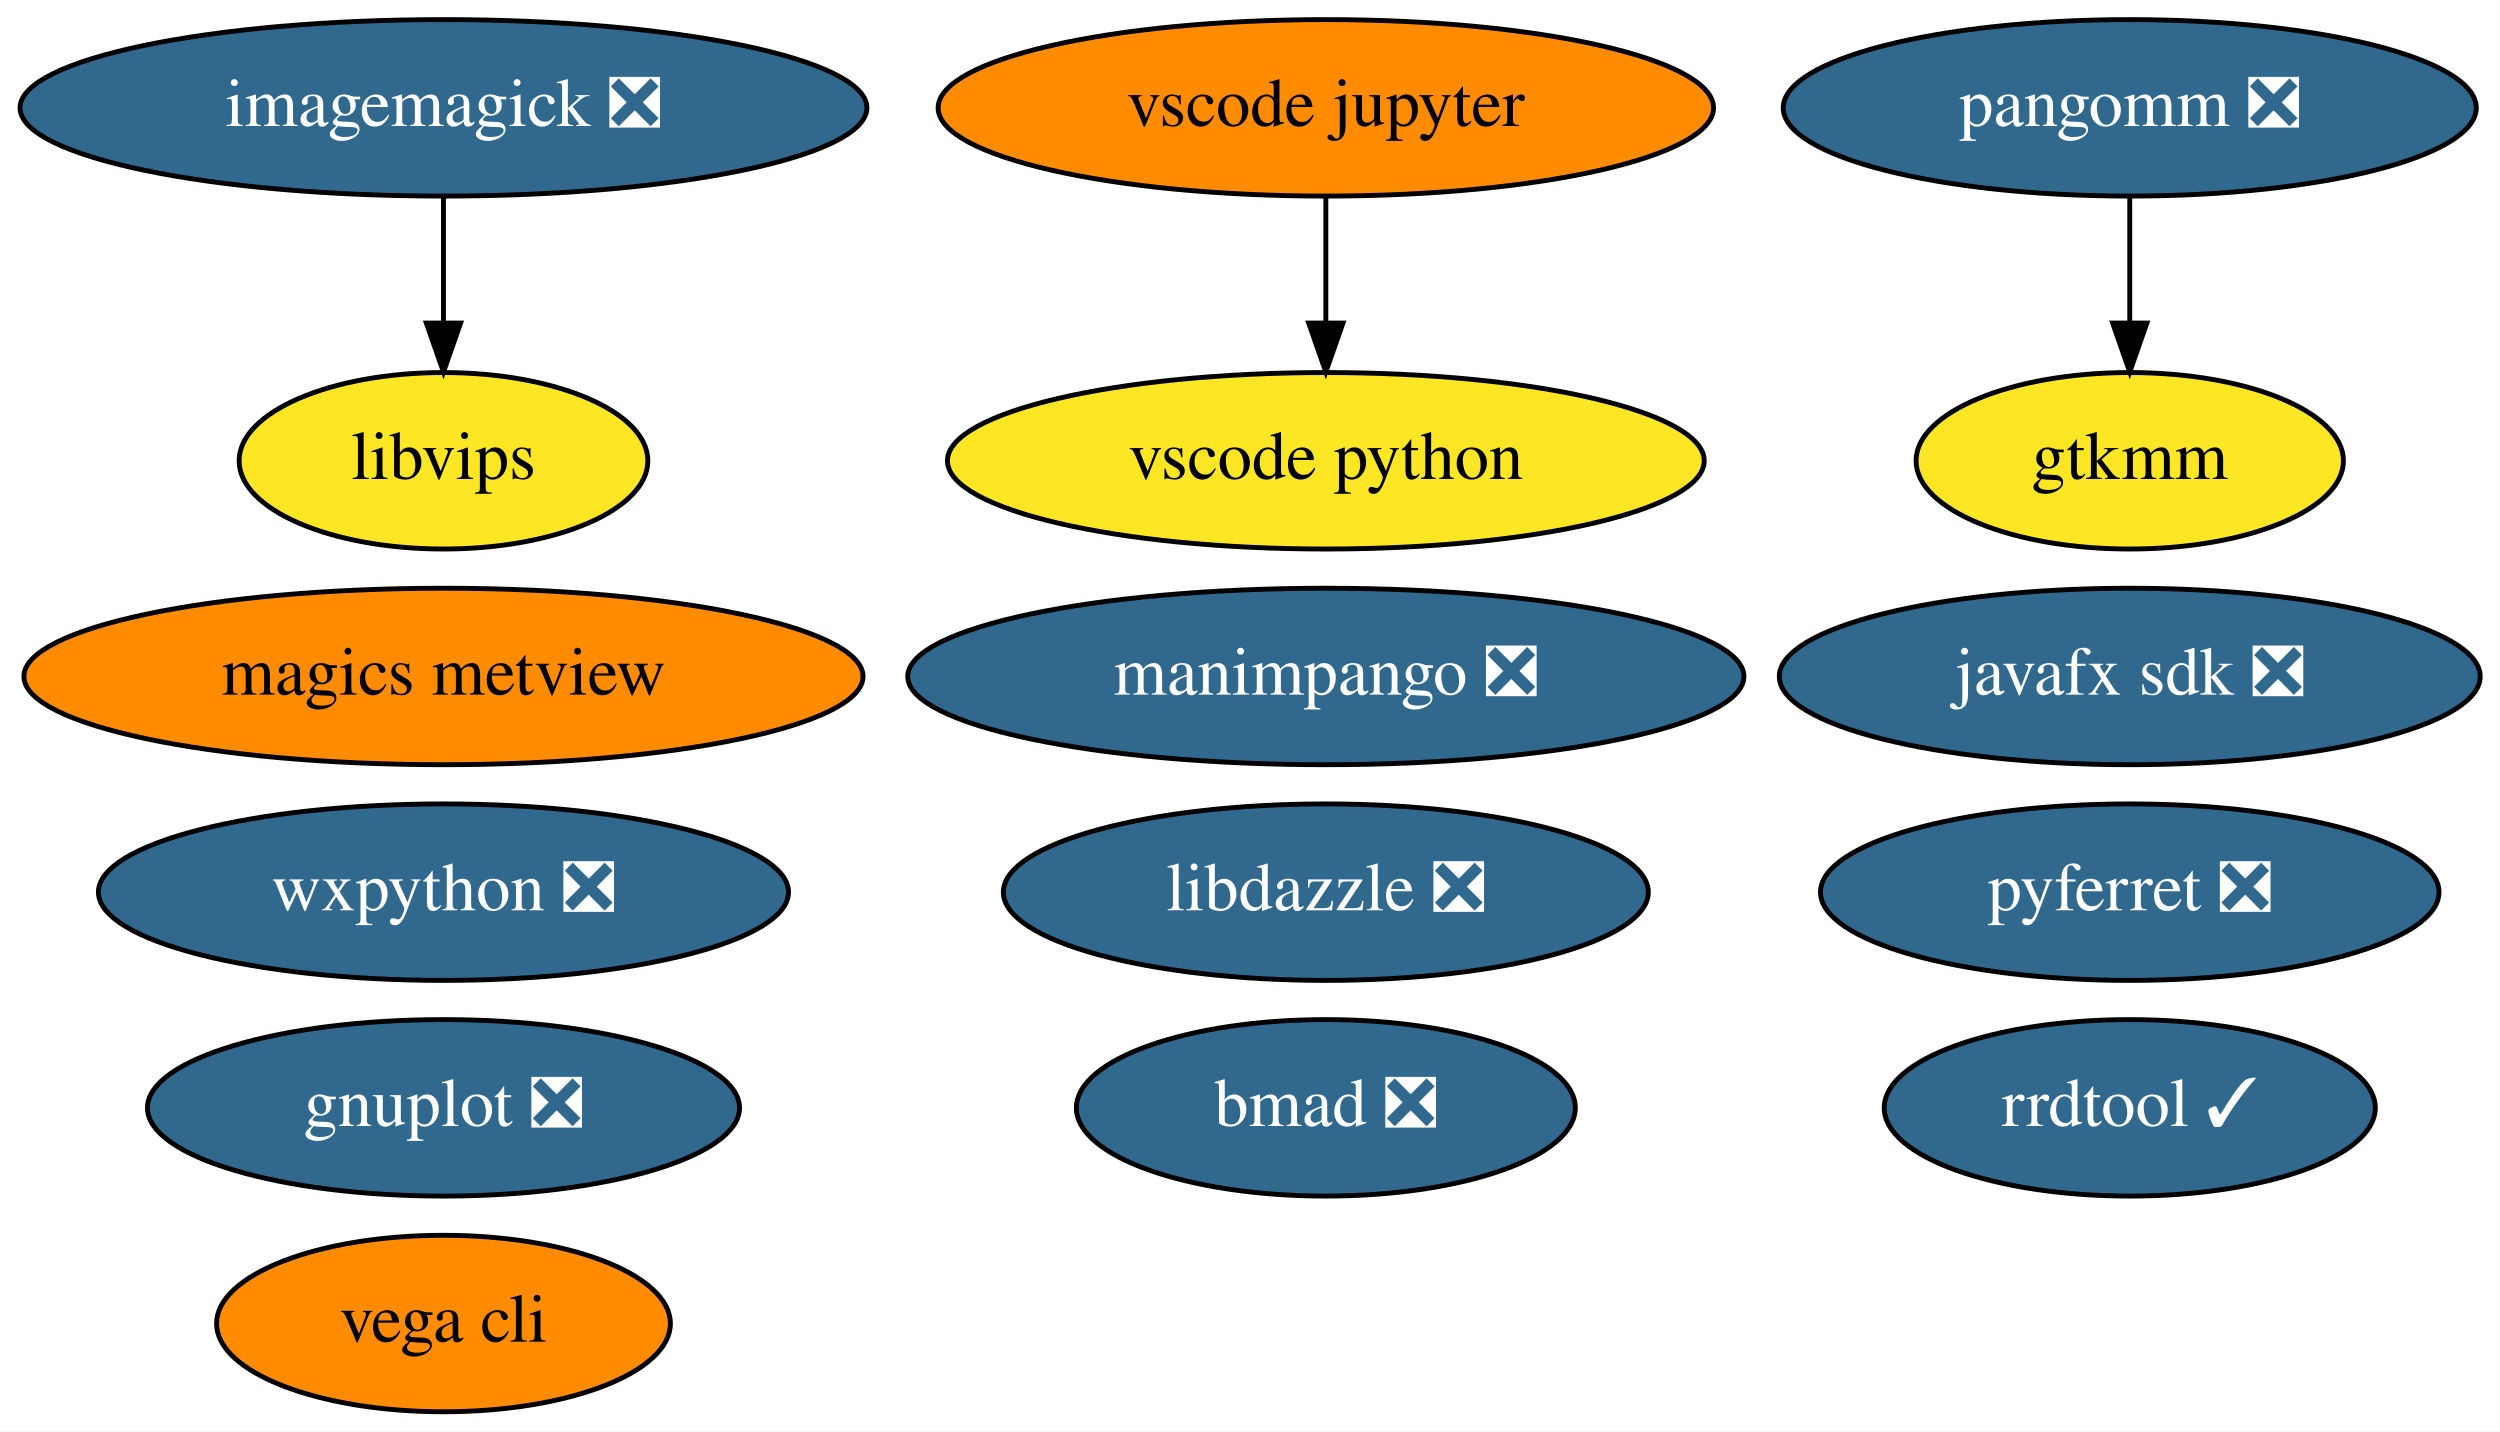
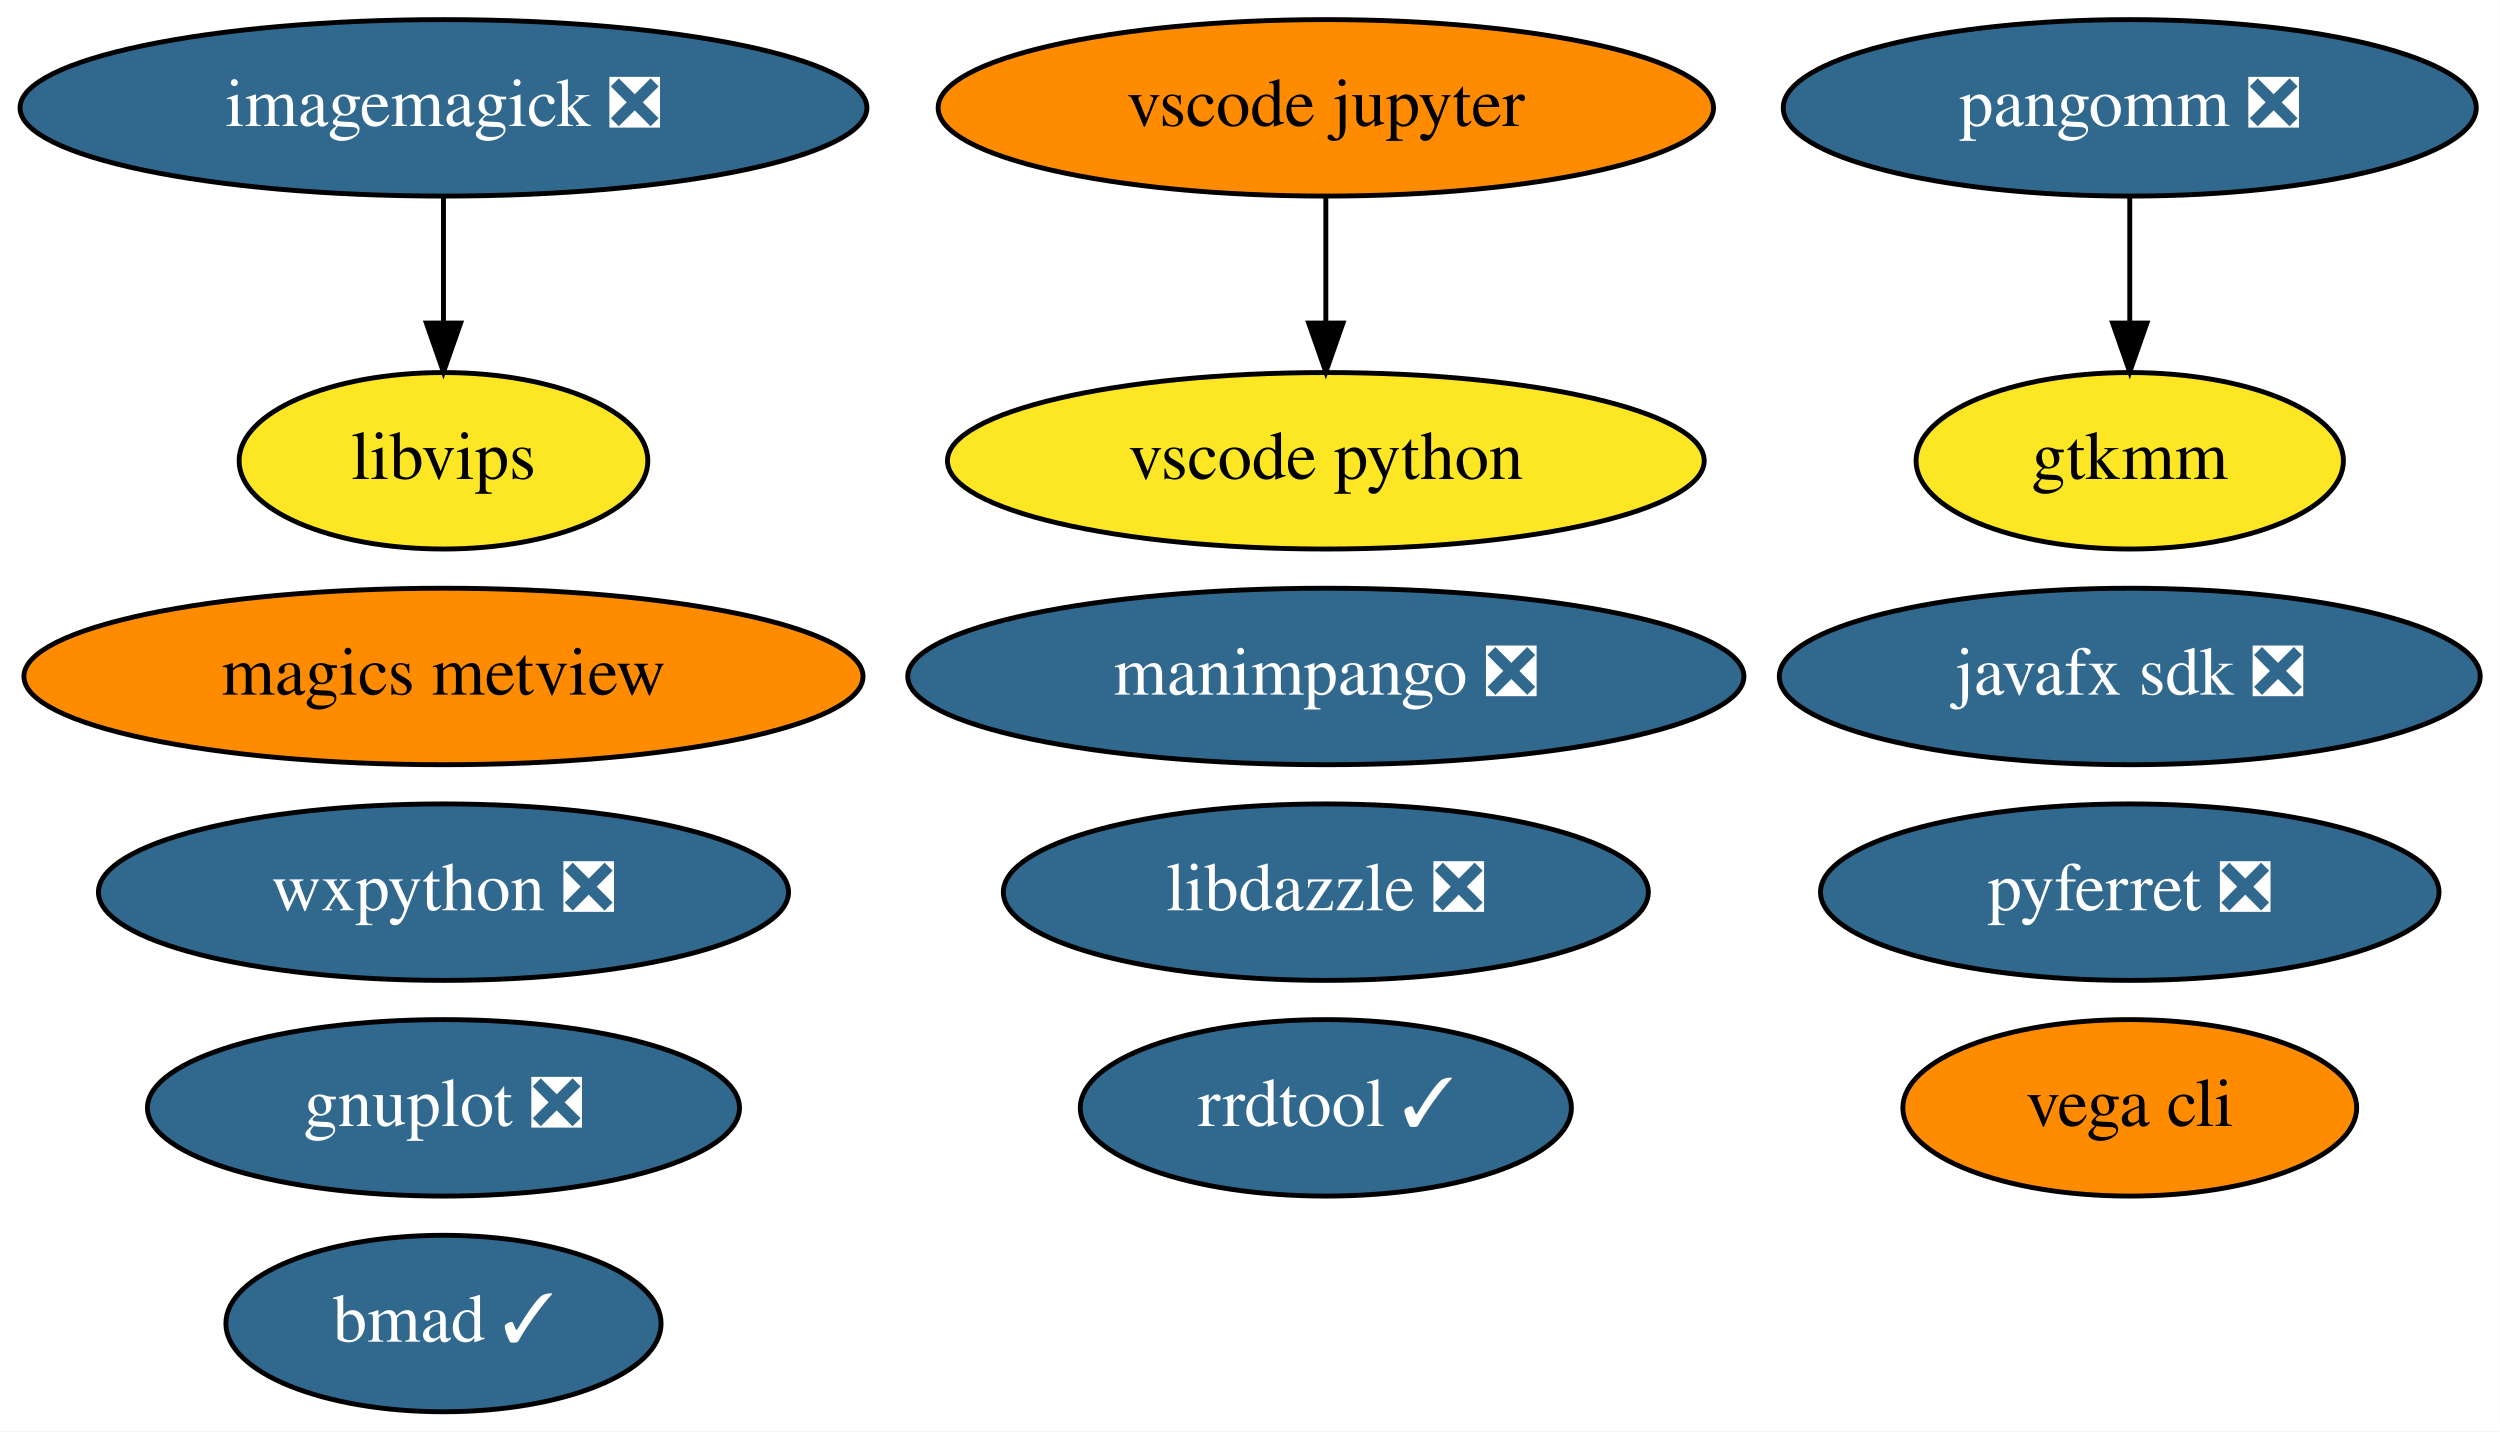
<svg xmlns="http://www.w3.org/2000/svg" xmlns:xlink="http://www.w3.org/1999/xlink" width="510pt" height="292pt" viewBox="0.00 0.00 509.94 292.00">
  <g id="graph0" class="graph" transform="scale(1 1) rotate(0) translate(4 288)">
    <polygon fill="white" stroke="transparent" points="-4,4 -4,-288 505.94,-288 505.94,4 -4,4" />
    <g id="node1" class="node">
      <g id="a_node1">
        <a xlink:href="https://github.com/conda-forge/gnuplot-feedstock/pull/36" xlink:title="gnuplot ❎">
          <ellipse fill="#31688e" stroke="black" cx="86.44" cy="-62" rx="60.39" ry="18" />
          <text text-anchor="middle" x="86.44" y="-58.3" font-family="Times,serif" font-size="14.00" fill="white">gnuplot ❎</text>
        </a>
      </g>
    </g>
    <g id="node2" class="node">
      <g id="a_node2">
        <a xlink:href="https://github.com/conda-forge/imagemagick-feedstock/pull/219" xlink:title="imagemagick ❎">
          <ellipse fill="#31688e" stroke="black" cx="86.44" cy="-266" rx="86.38" ry="18" />
          <text text-anchor="middle" x="86.44" y="-262.3" font-family="Times,serif" font-size="14.00" fill="white">imagemagick ❎</text>
        </a>
      </g>
    </g>
    <g id="node6" class="node">
      <g id="a_node6">
        <a xlink:href="https://github.com/conda-forge/libvips-feedstock" xlink:title="libvips">
          <ellipse fill="#fde725" stroke="black" cx="86.44" cy="-194" rx="41.69" ry="18" />
          <text text-anchor="middle" x="86.44" y="-190.3" font-family="Times,serif" font-size="14.00">libvips</text>
        </a>
      </g>
    </g>
    <g id="edge1" class="edge">
      <path fill="none" stroke="black" d="M86.44,-247.7C86.44,-239.98 86.44,-230.71 86.44,-222.11" />
      <polygon fill="black" stroke="black" points="89.94,-222.1 86.44,-212.1 82.94,-222.1 89.94,-222.1" />
    </g>
    <g id="node3" class="node">
      <g id="a_node3">
        <a xlink:href="https://github.com/conda-forge/pyferret-feedstock/pull/93" xlink:title="pyferret ❎">
          <ellipse fill="#31688e" stroke="black" cx="430.44" cy="-106" rx="63.09" ry="18" />
          <text text-anchor="middle" x="430.44" y="-102.3" font-family="Times,serif" font-size="14.00" fill="white">pyferret ❎</text>
        </a>
      </g>
    </g>
    <g id="node4" class="node">
      <g id="a_node4">
        <a xlink:href="https://github.com/conda-forge/wxpython-feedstock/pull/77" xlink:title="wxpython ❎">
          <ellipse fill="#31688e" stroke="black" cx="86.44" cy="-106" rx="70.39" ry="18" />
          <text text-anchor="middle" x="86.44" y="-102.3" font-family="Times,serif" font-size="14.00" fill="white">wxpython ❎</text>
        </a>
      </g>
    </g>
    <g id="node5" class="node">
      <g id="a_node5">
        <a xlink:href="https://github.com/conda-forge/vega-cli-feedstock" xlink:title="vega cli">
-           <ellipse fill="#ff8c00" stroke="black" cx="86.44" cy="-18" rx="46.29" ry="18" />
-           <text text-anchor="middle" x="86.44" y="-14.3" font-family="Times,serif" font-size="14.00">vega cli</text>
+           <ellipse fill="#ff8c00" stroke="black" cx="430.44" cy="-62" rx="46.29" ry="18" />
+           <text text-anchor="middle" x="430.44" y="-58.3" font-family="Times,serif" font-size="14.00">vega cli</text>
        </a>
      </g>
    </g>
    <g id="node7" class="node">
      <g id="a_node7">
        <a xlink:href="https://github.com/conda-forge/javafx-sdk-feedstock/pull/7" xlink:title="javafx sdk ❎">
          <ellipse fill="#31688e" stroke="black" cx="430.44" cy="-150" rx="71.49" ry="18" />
          <text text-anchor="middle" x="430.44" y="-146.3" font-family="Times,serif" font-size="14.00" fill="white">javafx sdk ❎</text>
        </a>
      </g>
    </g>
    <g id="node8" class="node">
      <g id="a_node8">
        <a xlink:href="https://github.com/conda-forge/magics-metview-feedstock" xlink:title="magics metview">
          <ellipse fill="#ff8c00" stroke="black" cx="86.44" cy="-150" rx="85.59" ry="18" />
          <text text-anchor="middle" x="86.44" y="-146.3" font-family="Times,serif" font-size="14.00">magics metview</text>
        </a>
      </g>
    </g>
    <g id="node9" class="node">
      <g id="a_node9">
        <a xlink:href="https://github.com/conda-forge/pangomm-feedstock/pull/6" xlink:title="pangomm ❎">
          <ellipse fill="#31688e" stroke="black" cx="430.44" cy="-266" rx="70.69" ry="18" />
          <text text-anchor="middle" x="430.44" y="-262.3" font-family="Times,serif" font-size="14.00" fill="white">pangomm ❎</text>
        </a>
      </g>
    </g>
    <g id="node10" class="node">
      <g id="a_node10">
        <a xlink:href="https://github.com/conda-forge/gtkmm-feedstock" xlink:title="gtkmm">
          <ellipse fill="#fde725" stroke="black" cx="430.44" cy="-194" rx="43.59" ry="18" />
          <text text-anchor="middle" x="430.44" y="-190.3" font-family="Times,serif" font-size="14.00">gtkmm</text>
        </a>
      </g>
    </g>
    <g id="edge2" class="edge">
      <path fill="none" stroke="black" d="M430.44,-247.7C430.44,-239.98 430.44,-230.71 430.44,-222.11" />
      <polygon fill="black" stroke="black" points="433.94,-222.1 430.44,-212.1 426.94,-222.1 433.94,-222.1" />
    </g>
    <g id="node11" class="node">
      <g id="a_node11">
        <a xlink:href="https://github.com/conda-forge/rrdtool-feedstock/pull/4" xlink:title="rrdtool ✓">
-           <ellipse fill="#31688e" stroke="black" cx="430.44" cy="-62" rx="50.09" ry="18" />
-           <text text-anchor="middle" x="430.44" y="-58.3" font-family="Times,serif" font-size="14.00" fill="white">rrdtool ✓</text>
+           <ellipse fill="#31688e" stroke="black" cx="266.44" cy="-62" rx="50.09" ry="18" />
+           <text text-anchor="middle" x="266.44" y="-58.3" font-family="Times,serif" font-size="14.00" fill="white">rrdtool ✓</text>
        </a>
      </g>
    </g>
    <g id="node12" class="node">
      <g id="a_node12">
        <a xlink:href="https://github.com/conda-forge/vscode-jupyter-feedstock" xlink:title="vscode jupyter">
          <ellipse fill="#ff8c00" stroke="black" cx="266.44" cy="-266" rx="79.09" ry="18" />
          <text text-anchor="middle" x="266.44" y="-262.3" font-family="Times,serif" font-size="14.00">vscode jupyter</text>
        </a>
      </g>
    </g>
    <g id="node13" class="node">
      <g id="a_node13">
        <a xlink:href="https://github.com/conda-forge/vscode-python-feedstock" xlink:title="vscode python">
          <ellipse fill="#fde725" stroke="black" cx="266.44" cy="-194" rx="77.19" ry="18" />
          <text text-anchor="middle" x="266.44" y="-190.3" font-family="Times,serif" font-size="14.00">vscode python</text>
        </a>
      </g>
    </g>
    <g id="edge3" class="edge">
      <path fill="none" stroke="black" d="M266.44,-247.7C266.44,-239.98 266.44,-230.71 266.44,-222.11" />
      <polygon fill="black" stroke="black" points="269.94,-222.1 266.44,-212.1 262.94,-222.1 269.94,-222.1" />
    </g>
    <g id="node14" class="node">
      <g id="a_node14">
        <a xlink:href="https://github.com/conda-forge/manimpango-feedstock/pull/10" xlink:title="manimpango ❎">
          <ellipse fill="#31688e" stroke="black" cx="266.44" cy="-150" rx="85.29" ry="18" />
          <text text-anchor="middle" x="266.44" y="-146.3" font-family="Times,serif" font-size="14.00" fill="white">manimpango ❎</text>
        </a>
      </g>
    </g>
    <g id="node15" class="node">
      <g id="a_node15">
-         <a xlink:href="https://github.com/conda-forge/bmad-feedstock/pull/92" xlink:title="bmad ❎">
-           <ellipse fill="#31688e" stroke="black" cx="266.44" cy="-62" rx="50.89" ry="18" />
-           <text text-anchor="middle" x="266.44" y="-58.3" font-family="Times,serif" font-size="14.00" fill="white">bmad ❎</text>
+         <a xlink:href="https://github.com/conda-forge/bmad-feedstock/pull/92" xlink:title="bmad ✓">
+           <ellipse fill="#31688e" stroke="black" cx="86.44" cy="-18" rx="44.39" ry="18" />
+           <text text-anchor="middle" x="86.44" y="-14.3" font-family="Times,serif" font-size="14.00" fill="white">bmad ✓</text>
        </a>
      </g>
    </g>
    <g id="node16" class="node">
      <g id="a_node16">
        <a xlink:href="https://github.com/conda-forge/libdazzle-feedstock/pull/4" xlink:title="libdazzle ❎">
          <ellipse fill="#31688e" stroke="black" cx="266.44" cy="-106" rx="65.79" ry="18" />
          <text text-anchor="middle" x="266.44" y="-102.3" font-family="Times,serif" font-size="14.00" fill="white">libdazzle ❎</text>
        </a>
      </g>
    </g>
  </g>
</svg>
